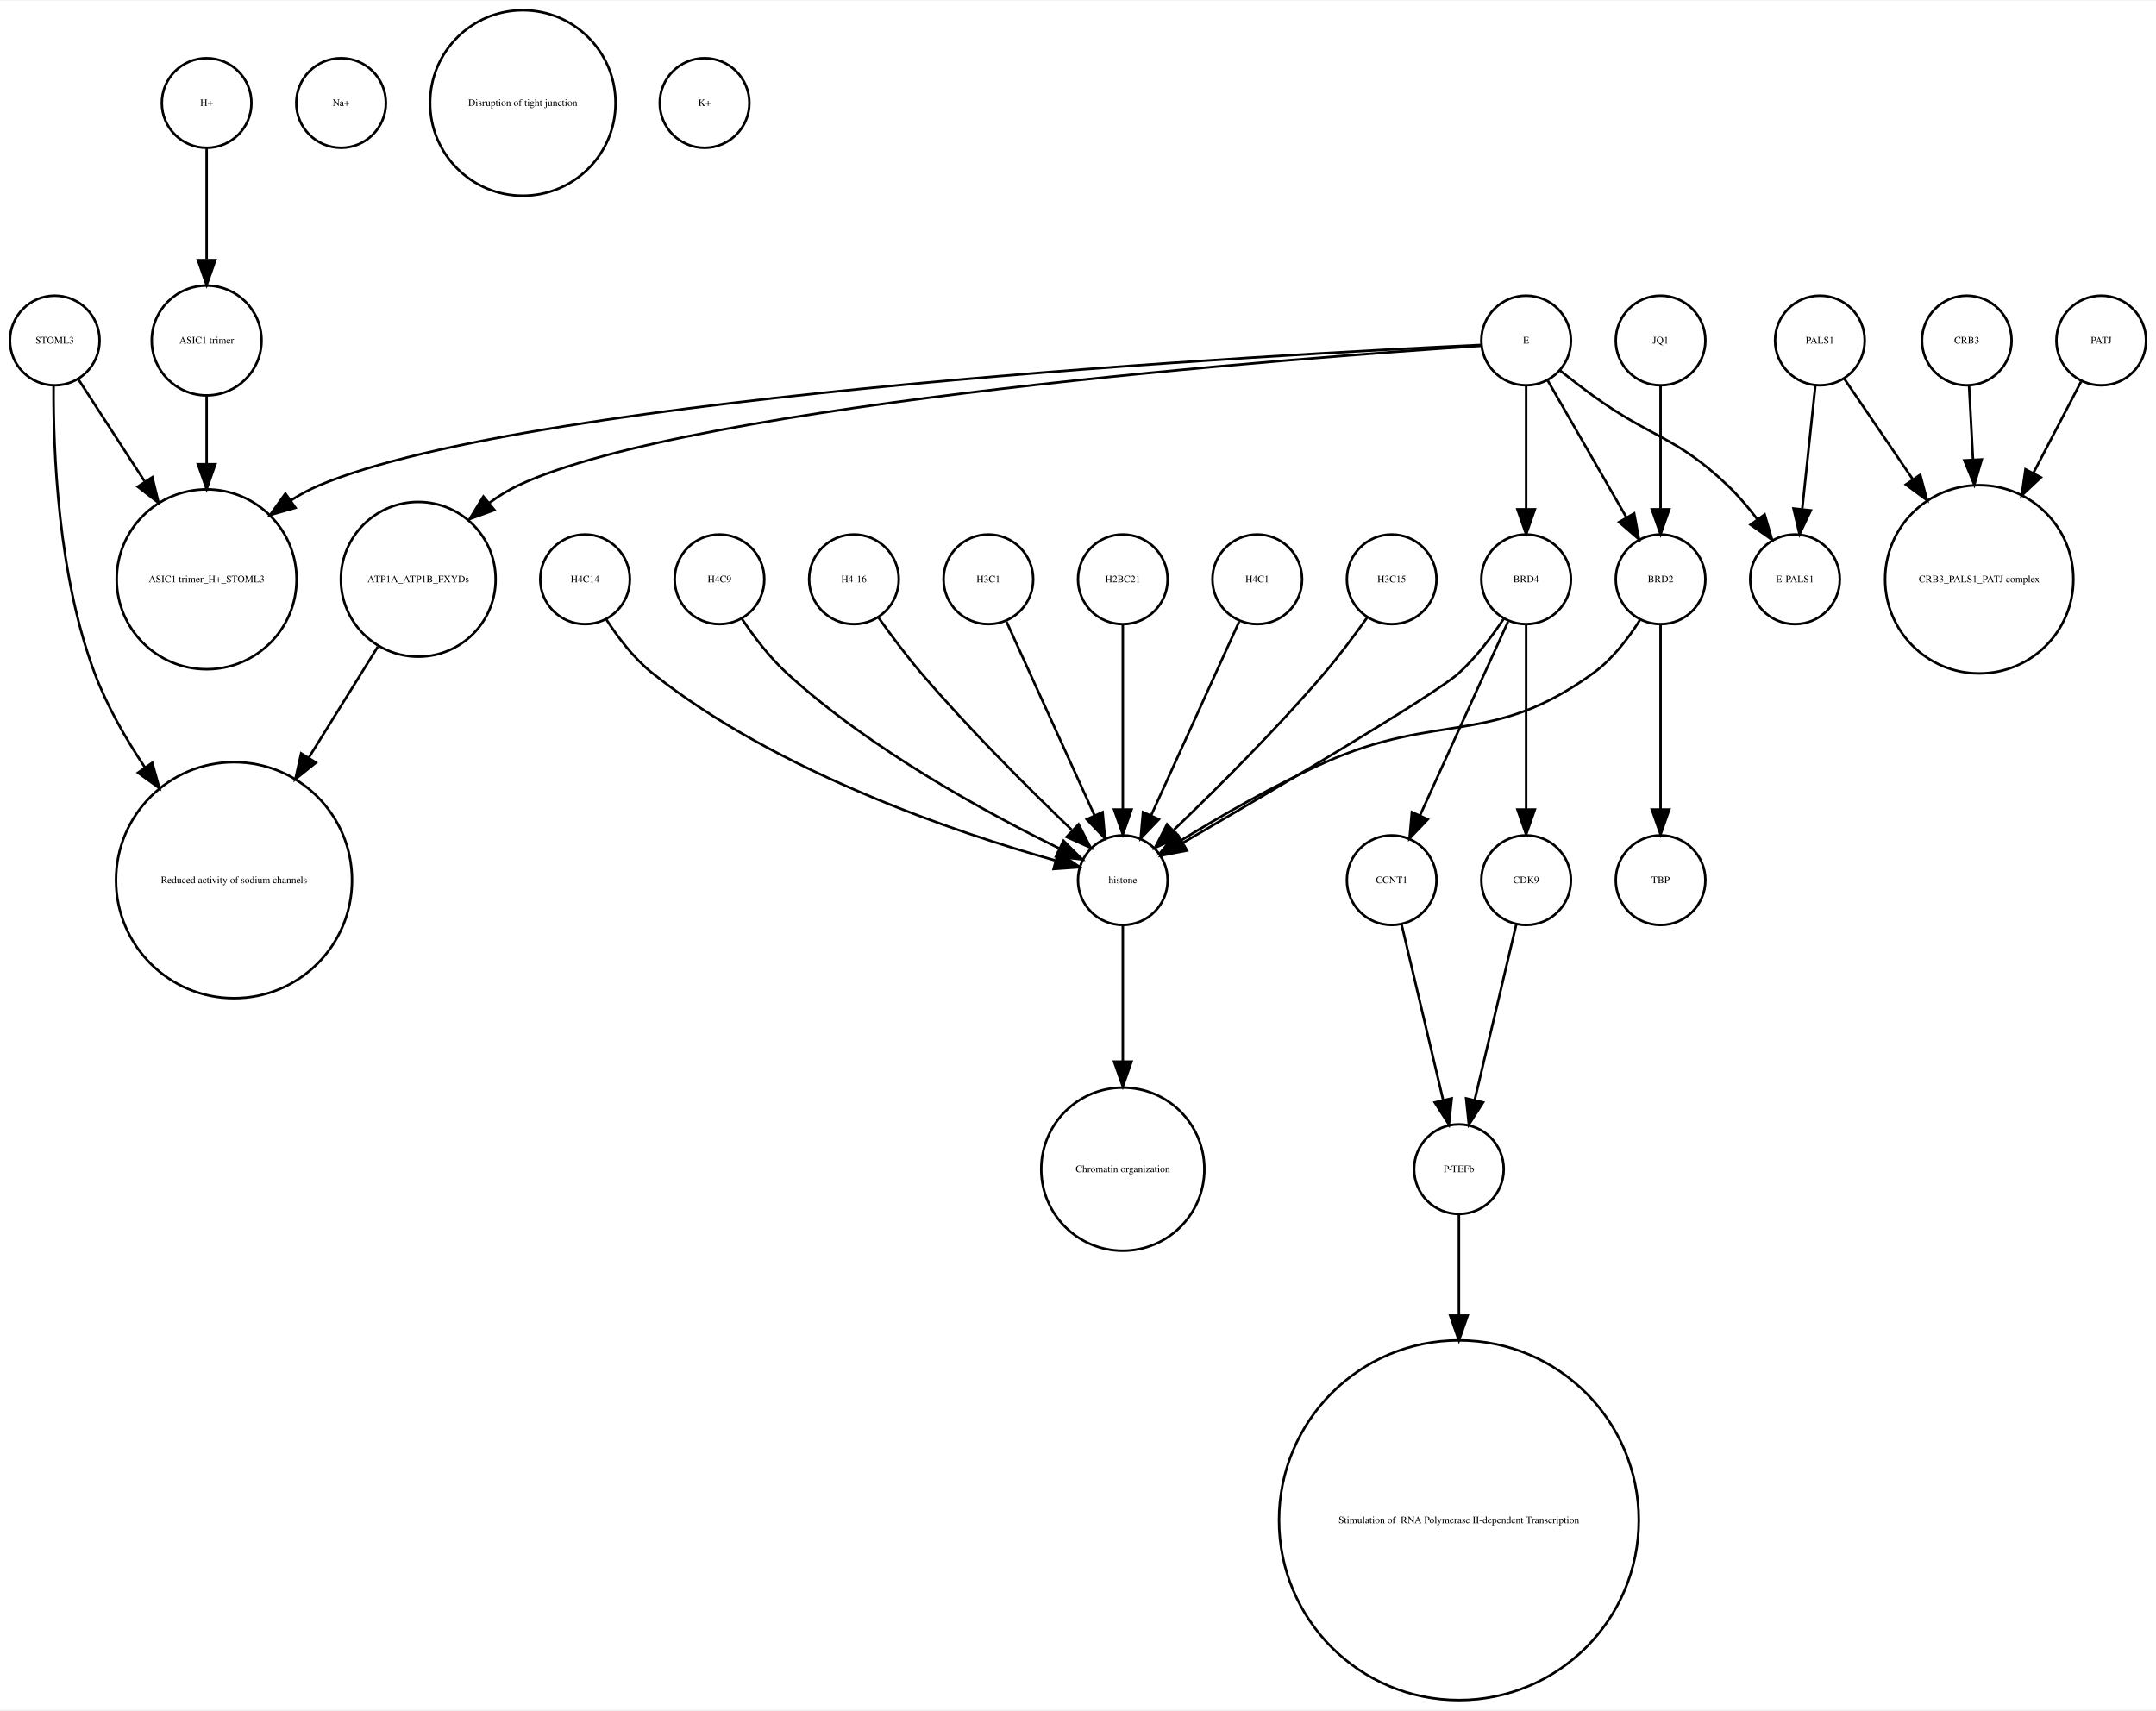
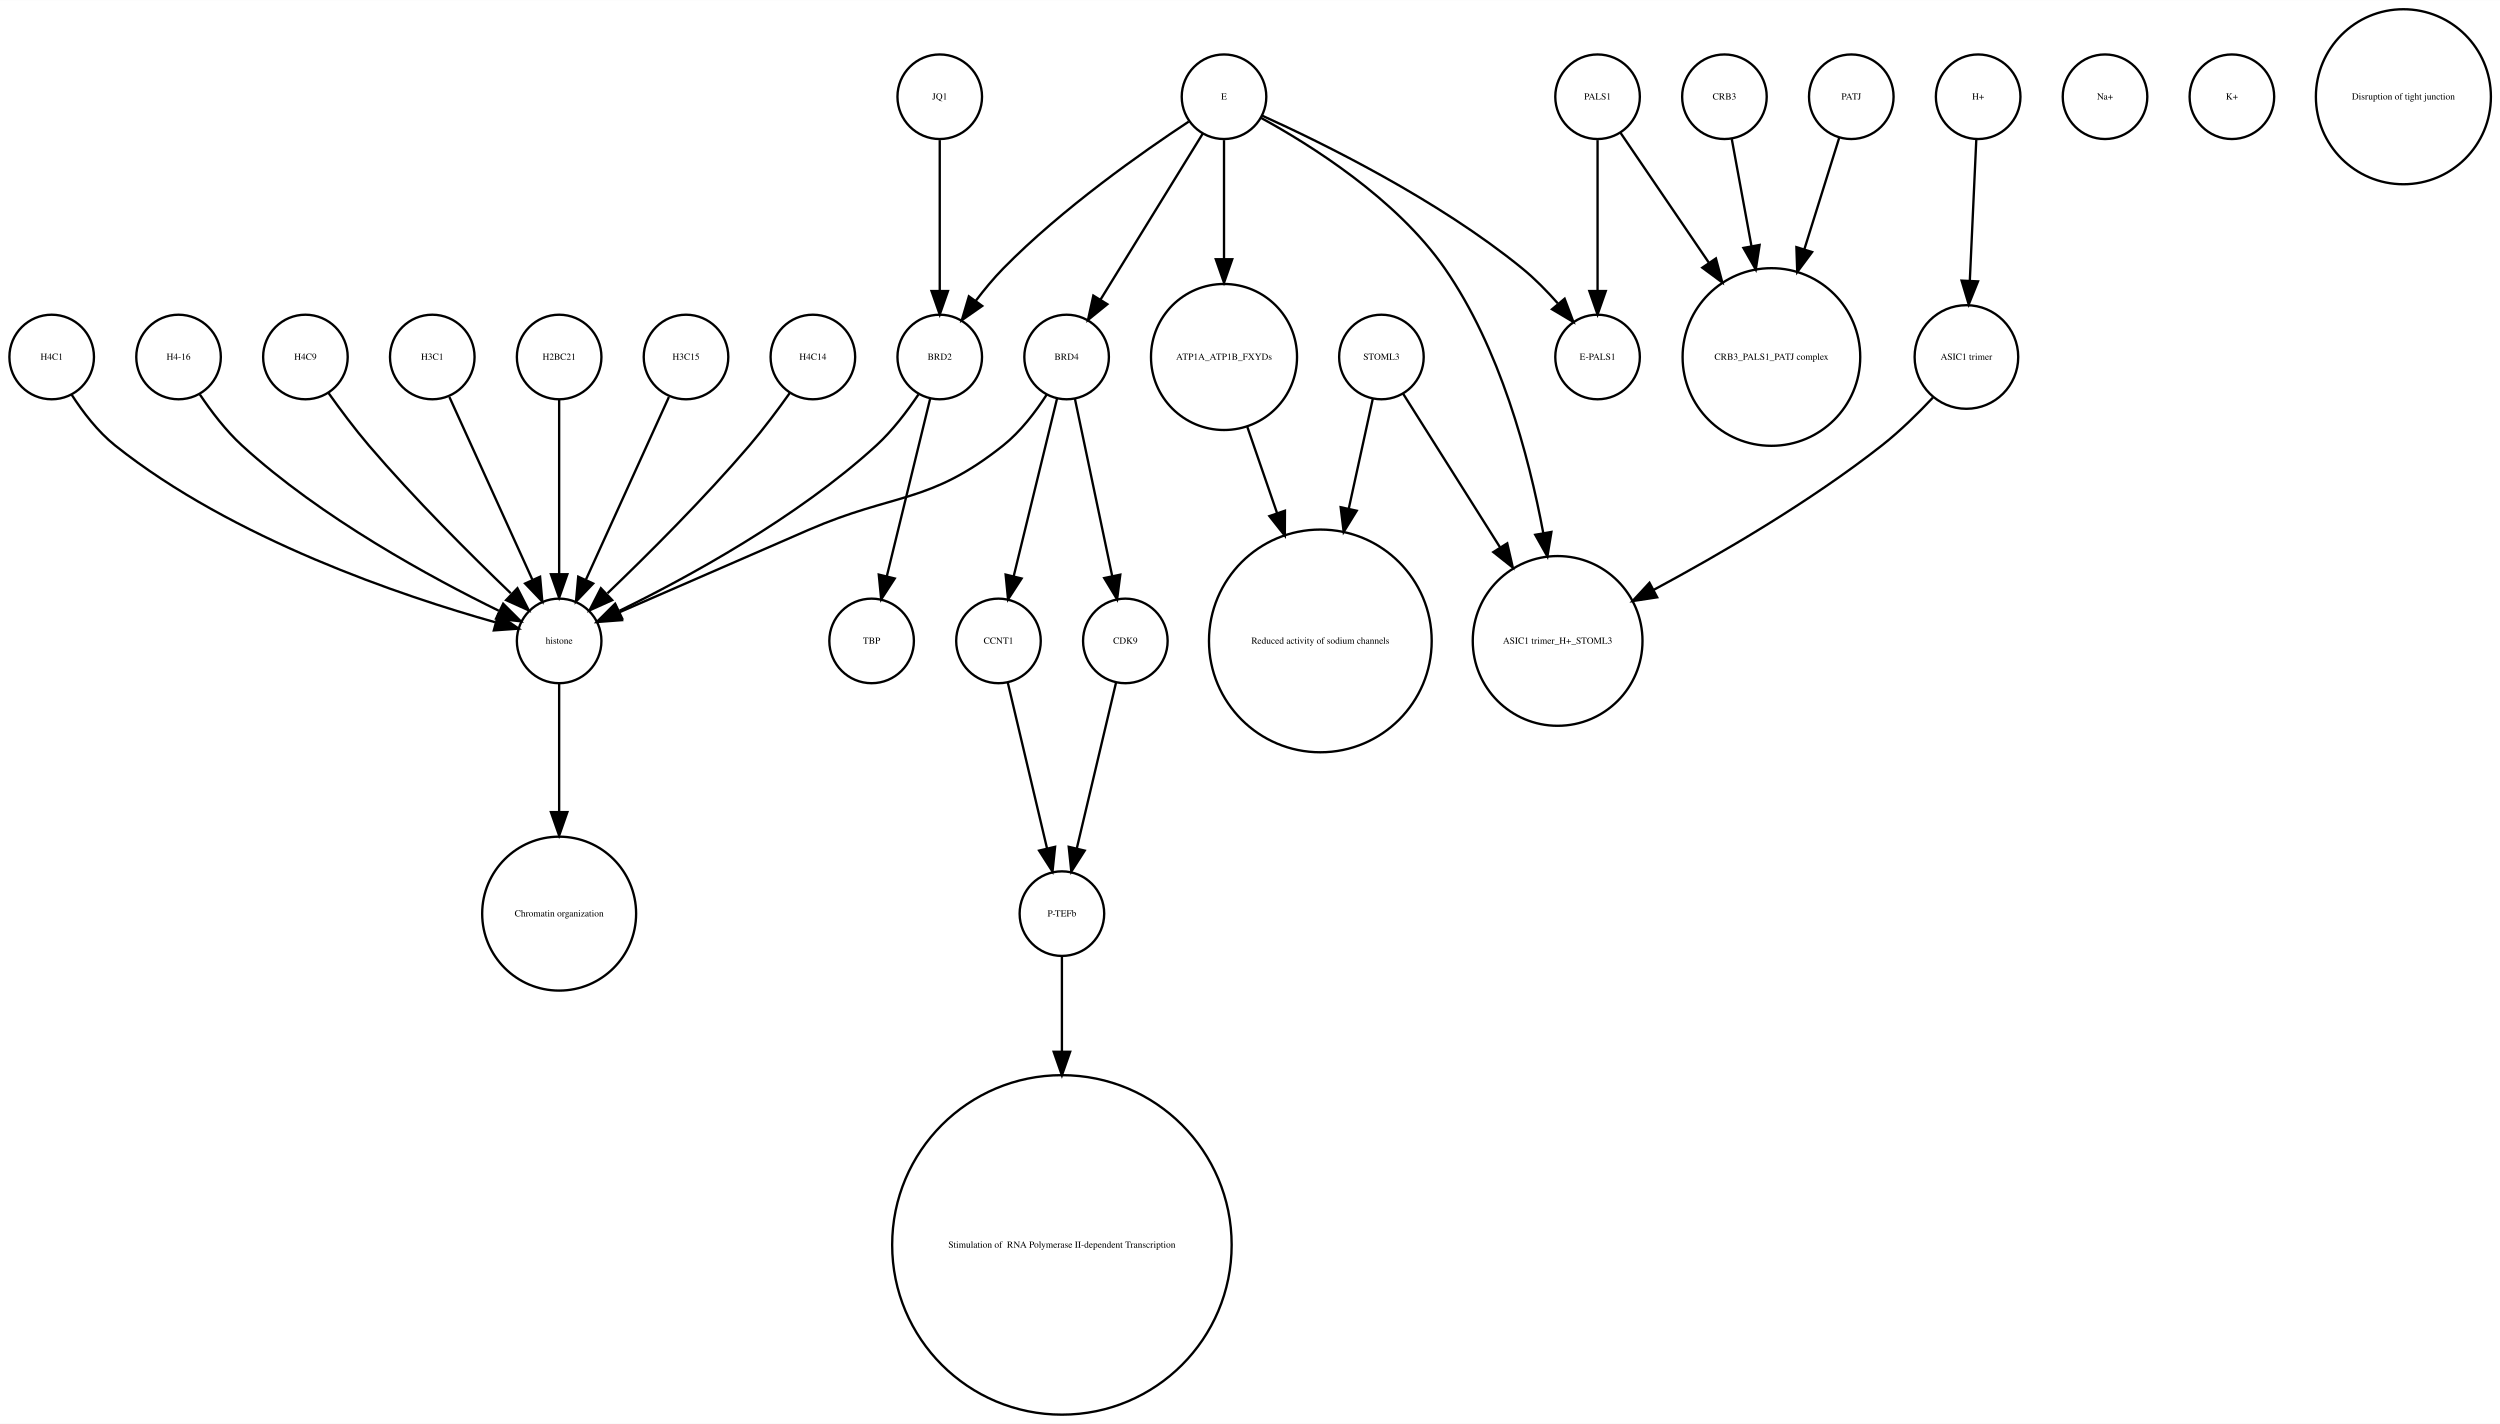
- <svg xmlns="http://www.w3.org/2000/svg" width="866pt" height="687pt" viewBox="0.00 0.00 866.00 686.51">
-   <g id="graph0" class="graph" transform="scale(1 1) rotate(0) translate(4 682.51)">
-     <polygon fill="white" stroke="none" points="-4,4 -4,-682.51 862,-682.51 862,4 -4,4" />
+ <svg xmlns="http://www.w3.org/2000/svg" width="1064pt" height="606pt" viewBox="0.00 0.00 1064.12 605.96">
+   <g id="graph0" class="graph" transform="scale(1 1) rotate(0) translate(4 601.963)">
+     <polygon fill="white" stroke="none" points="-4,4 -4,-601.963 1060.12,-601.963 1060.12,4 -4,4" />
    <g id="node1" class="node">
-       <ellipse fill="none" stroke="black" cx="90" cy="-329.21" rx="47.4" ry="47.4" />
-       <text text-anchor="middle" x="90" y="-328.01" font-family="Times,serif" font-size="4.00">Reduced activity of sodium channels</text>
+       <ellipse fill="none" stroke="black" cx="342" cy="-450.063" rx="18" ry="18" />
+       <text text-anchor="middle" x="342" y="-448.863" font-family="Times,serif" font-size="4.00">H4C14</text>
+     </g>
+     <g id="node14" class="node">
+       <ellipse fill="none" stroke="black" cx="234" cy="-329.21" rx="18" ry="18" />
+       <text text-anchor="middle" x="234" y="-328.01" font-family="Times,serif" font-size="4.00">histone</text>
+     </g>
+     <g id="edge1" class="edge">
+       <path fill="none" stroke="black" d="M332.199,-434.777C327.264,-427.845 321.054,-419.504 315,-412.409 295.664,-389.752 271.468,-365.688 254.578,-349.492" />
+       <polygon fill="black" stroke="black" points="256.585,-346.571 246.927,-342.215 251.76,-351.643 256.585,-346.571" />
    </g>
    <g id="node2" class="node">
-       <ellipse fill="none" stroke="black" cx="133" cy="-641.387" rx="18" ry="18" />
-       <text text-anchor="middle" x="133" y="-640.187" font-family="Times,serif" font-size="4.00">Na+</text>
+       <ellipse fill="none" stroke="black" cx="676" cy="-450.063" rx="18" ry="18" />
+       <text text-anchor="middle" x="676" y="-448.863" font-family="Times,serif" font-size="4.00">E-PALS1</text>
    </g>
    <g id="node3" class="node">
-       <ellipse fill="none" stroke="black" cx="231" cy="-450.063" rx="18" ry="18" />
-       <text text-anchor="middle" x="231" y="-448.863" font-family="Times,serif" font-size="4.00">H4C14</text>
+       <ellipse fill="none" stroke="black" cx="833" cy="-450.063" rx="22.05" ry="22.05" />
+       <text text-anchor="middle" x="833" y="-448.863" font-family="Times,serif" font-size="4.00">ASIC1 trimer</text>
+     </g>
+     <g id="node18" class="node">
+       <ellipse fill="none" stroke="black" cx="659" cy="-329.21" rx="36.125" ry="36.125" />
+       <text text-anchor="middle" x="659" y="-328.01" font-family="Times,serif" font-size="4.00">ASIC1 trimer_H+_STOML3</text>
+     </g>
+     <g id="edge2" class="edge">
+       <path fill="none" stroke="black" d="M818.757,-432.809C812.448,-426.089 804.716,-418.47 797,-412.409 766.426,-388.395 728.226,-366.159 699.773,-350.886" />
+       <polygon fill="black" stroke="black" points="701.374,-347.773 690.899,-346.178 698.093,-353.957 701.374,-347.773" />
+     </g>
+     <g id="node4" class="node">
+       <ellipse fill="none" stroke="black" cx="517" cy="-560.839" rx="18" ry="18" />
+       <text text-anchor="middle" x="517" y="-559.639" font-family="Times,serif" font-size="4.00">E</text>
+     </g>
+     <g id="edge5" class="edge">
+       <path fill="none" stroke="black" d="M533.324,-552.75C558.605,-541.309 608.059,-517.065 644,-487.716 649.324,-483.369 654.497,-478.081 659.077,-472.891" />
+       <polygon fill="black" stroke="black" points="661.98,-474.876 665.721,-464.964 656.615,-470.379 661.98,-474.876" />
+     </g>
+     <g id="node16" class="node">
+       <ellipse fill="none" stroke="black" cx="450" cy="-450.063" rx="18" ry="18" />
+       <text text-anchor="middle" x="450" y="-448.863" font-family="Times,serif" font-size="4.00">BRD4</text>
+     </g>
+     <g id="edge6" class="edge">
+       <path fill="none" stroke="black" d="M507.964,-545.169C496.775,-527.004 477.58,-495.84 464.364,-474.383" />
+       <polygon fill="black" stroke="black" points="467.331,-472.527 459.107,-465.848 461.371,-476.198 467.331,-472.527" />
+     </g>
+     <g id="edge7" class="edge">
+       <path fill="none" stroke="black" d="M532.76,-551.829C553.681,-540.402 590.377,-517.471 611,-487.716 634.391,-453.968 646.644,-408.504 652.895,-375.097" />
+       <polygon fill="black" stroke="black" points="656.36,-375.598 654.647,-365.143 649.466,-374.384 656.36,-375.598" />
+     </g>
+     <g id="node25" class="node">
+       <ellipse fill="none" stroke="black" cx="517" cy="-450.063" rx="31.08" ry="31.08" />
+       <text text-anchor="middle" x="517" y="-448.863" font-family="Times,serif" font-size="4.00">ATP1A_ATP1B_FXYDs</text>
+     </g>
+     <g id="edge3" class="edge">
+       <path fill="none" stroke="black" d="M517,-542.363C517,-528.707 517,-509.175 517,-491.678" />
+       <polygon fill="black" stroke="black" points="520.5,-491.671 517,-481.671 513.5,-491.671 520.5,-491.671" />
+     </g>
+     <g id="node26" class="node">
+       <ellipse fill="none" stroke="black" cx="396" cy="-450.063" rx="18" ry="18" />
+       <text text-anchor="middle" x="396" y="-448.863" font-family="Times,serif" font-size="4.00">BRD2</text>
+     </g>
+     <g id="edge4" class="edge">
+       <path fill="none" stroke="black" d="M501.958,-550.246C482.479,-537.406 448.059,-513.271 423,-487.716 418.919,-483.555 414.948,-478.749 411.363,-474.015" />
+       <polygon fill="black" stroke="black" points="414.075,-471.791 405.386,-465.728 408.397,-475.886 414.075,-471.791" />
+     </g>
+     <g id="node5" class="node">
+       <ellipse fill="none" stroke="black" cx="18" cy="-450.063" rx="18" ry="18" />
+       <text text-anchor="middle" x="18" y="-448.863" font-family="Times,serif" font-size="4.00">H4C1</text>
+     </g>
+     <g id="edge8" class="edge">
+       <path fill="none" stroke="black" d="M26.485,-434.026C31.188,-426.745 37.584,-418.322 45,-412.409 95.124,-372.447 167.656,-348.16 206.684,-337.181" />
+       <polygon fill="black" stroke="black" points="208.03,-340.442 216.757,-334.435 206.189,-333.688 208.03,-340.442" />
+     </g>
+     <g id="node6" class="node">
+       <ellipse fill="none" stroke="black" cx="892" cy="-560.839" rx="18" ry="18" />
+       <text text-anchor="middle" x="892" y="-559.639" font-family="Times,serif" font-size="4.00">Na+</text>
+     </g>
+     <g id="node7" class="node">
+       <ellipse fill="none" stroke="black" cx="72" cy="-450.063" rx="18" ry="18" />
+       <text text-anchor="middle" x="72" y="-448.863" font-family="Times,serif" font-size="4.00">H4-16</text>
+     </g>
+     <g id="edge9" class="edge">
+       <path fill="none" stroke="black" d="M81.083,-434.084C85.848,-426.987 92.122,-418.708 99,-412.409 132.672,-381.576 179.601,-356.1 208.331,-342.042" />
+       <polygon fill="black" stroke="black" points="210.18,-345.037 217.682,-337.555 207.152,-338.725 210.18,-345.037" />
+     </g>
+     <g id="node8" class="node">
+       <ellipse fill="none" stroke="black" cx="584" cy="-450.063" rx="18" ry="18" />
+       <text text-anchor="middle" x="584" y="-448.863" font-family="Times,serif" font-size="4.00">STOML3</text>
+     </g>
+     <g id="edge11" class="edge">
+       <path fill="none" stroke="black" d="M593.196,-434.489C603.418,-418.291 620.346,-391.464 634.473,-369.077" />
+       <polygon fill="black" stroke="black" points="637.552,-370.757 639.929,-360.432 631.632,-367.021 637.552,-370.757" />
+     </g>
+     <g id="node29" class="node">
+       <ellipse fill="none" stroke="black" cx="558" cy="-329.21" rx="47.4" ry="47.4" />
+       <text text-anchor="middle" x="558" y="-328.01" font-family="Times,serif" font-size="4.00">Reduced activity of sodium channels</text>
+     </g>
+     <g id="edge10" class="edge">
+       <path fill="none" stroke="black" d="M580.33,-432.286C577.639,-419.984 573.82,-402.526 570.1,-385.521" />
+       <polygon fill="black" stroke="black" points="573.486,-384.624 567.93,-375.603 566.648,-386.12 573.486,-384.624" />
+     </g>
+     <g id="node9" class="node">
+       <ellipse fill="none" stroke="black" cx="676" cy="-560.839" rx="18" ry="18" />
+       <text text-anchor="middle" x="676" y="-559.639" font-family="Times,serif" font-size="4.00">PALS1</text>
+     </g>
+     <g id="edge12" class="edge">
+       <path fill="none" stroke="black" d="M676,-542.363C676,-525.054 676,-498.303 676,-478.224" />
+       <polygon fill="black" stroke="black" points="679.5,-478.138 676,-468.138 672.5,-478.138 679.5,-478.138" />
+     </g>
+     <g id="node30" class="node">
+       <ellipse fill="none" stroke="black" cx="750" cy="-450.063" rx="37.807" ry="37.807" />
+       <text text-anchor="middle" x="750" y="-448.863" font-family="Times,serif" font-size="4.00">CRB3_PALS1_PATJ complex</text>
+     </g>
+     <g id="edge13" class="edge">
+       <path fill="none" stroke="black" d="M685.674,-545.619C695.23,-531.573 710.279,-509.451 723.419,-490.135" />
+       <polygon fill="black" stroke="black" points="726.373,-492.016 729.104,-481.78 720.585,-488.079 726.373,-492.016" />
+     </g>
+     <g id="node10" class="node">
+       <ellipse fill="none" stroke="black" cx="396" cy="-560.839" rx="18" ry="18" />
+       <text text-anchor="middle" x="396" y="-559.639" font-family="Times,serif" font-size="4.00">JQ1</text>
+     </g>
+     <g id="edge14" class="edge">
+       <path fill="none" stroke="black" d="M396,-542.363C396,-525.054 396,-498.303 396,-478.224" />
+       <polygon fill="black" stroke="black" points="399.5,-478.138 396,-468.138 392.5,-478.138 399.5,-478.138" />
+     </g>
+     <g id="node11" class="node">
+       <ellipse fill="none" stroke="black" cx="730" cy="-560.839" rx="18" ry="18" />
+       <text text-anchor="middle" x="730" y="-559.639" font-family="Times,serif" font-size="4.00">CRB3</text>
+     </g>
+     <g id="edge15" class="edge">
+       <path fill="none" stroke="black" d="M733.125,-542.843C735.381,-530.571 738.543,-513.377 741.52,-497.184" />
+       <polygon fill="black" stroke="black" points="744.974,-497.752 743.34,-487.284 738.09,-496.486 744.974,-497.752" />
+     </g>
+     <g id="node12" class="node">
+       <ellipse fill="none" stroke="black" cx="126" cy="-450.063" rx="18" ry="18" />
+       <text text-anchor="middle" x="126" y="-448.863" font-family="Times,serif" font-size="4.00">H4C9</text>
+     </g>
+     <g id="edge16" class="edge">
+       <path fill="none" stroke="black" d="M135.801,-434.777C140.736,-427.845 146.946,-419.504 153,-412.409 172.336,-389.752 196.532,-365.688 213.422,-349.492" />
+       <polygon fill="black" stroke="black" points="216.24,-351.643 221.073,-342.215 211.415,-346.571 216.24,-351.643" />
+     </g>
+     <g id="node13" class="node">
+       <ellipse fill="none" stroke="black" cx="448" cy="-213.13" rx="18" ry="18" />
+       <text text-anchor="middle" x="448" y="-211.93" font-family="Times,serif" font-size="4.00">P-TEFb</text>
+     </g>
+     <g id="node24" class="node">
+       <ellipse fill="none" stroke="black" cx="448" cy="-72.125" rx="72.25" ry="72.25" />
+       <text text-anchor="middle" x="448" y="-70.925" font-family="Times,serif" font-size="4.00"> Stimulation of  RNA Polymerase II-dependent Transcription </text>
+     </g>
+     <g id="edge17" class="edge">
+       <path fill="none" stroke="black" d="M448,-195.085C448,-184.44 448,-169.87 448,-154.501" />
+       <polygon fill="black" stroke="black" points="451.5,-154.32 448,-144.32 444.5,-154.32 451.5,-154.32" />
+     </g>
+     <g id="node22" class="node">
+       <ellipse fill="none" stroke="black" cx="234" cy="-213.13" rx="32.761" ry="32.761" />
+       <text text-anchor="middle" x="234" y="-211.93" font-family="Times,serif" font-size="4.00">Chromatin organization</text>
+     </g>
+     <g id="edge18" class="edge">
+       <path fill="none" stroke="black" d="M234,-310.884C234,-296.474 234,-275.35 234,-256.514" />
+       <polygon fill="black" stroke="black" points="237.5,-256.342 234,-246.342 230.5,-256.342 237.5,-256.342" />
+     </g>
+     <g id="node15" class="node">
+       <ellipse fill="none" stroke="black" cx="946" cy="-560.839" rx="18" ry="18" />
+       <text text-anchor="middle" x="946" y="-559.639" font-family="Times,serif" font-size="4.00">K+</text>
+     </g>
+     <g id="edge20" class="edge">
+       <path fill="none" stroke="black" d="M441.517,-434.023C436.815,-426.741 430.419,-418.318 423,-412.409 391.547,-387.359 376.875,-392.442 340,-376.409 312.505,-364.455 281.014,-350.725 259.548,-341.36" />
+       <polygon fill="black" stroke="black" points="260.724,-338.055 250.159,-337.263 257.924,-344.47 260.724,-338.055" />
+     </g>
+     <g id="node20" class="node">
+       <ellipse fill="none" stroke="black" cx="421" cy="-329.21" rx="18" ry="18" />
+       <text text-anchor="middle" x="421" y="-328.01" font-family="Times,serif" font-size="4.00">CCNT1</text>
+     </g>
+     <g id="edge21" class="edge">
+       <path fill="none" stroke="black" d="M445.907,-432.286C441.114,-412.643 433.114,-379.859 427.477,-356.754" />
+       <polygon fill="black" stroke="black" points="430.843,-355.787 425.073,-346.901 424.043,-357.446 430.843,-355.787" />
+     </g>
+     <g id="node32" class="node">
+       <ellipse fill="none" stroke="black" cx="475" cy="-329.21" rx="18" ry="18" />
+       <text text-anchor="middle" x="475" y="-328.01" font-family="Times,serif" font-size="4.00">CDK9</text>
+     </g>
+     <g id="edge19" class="edge">
+       <path fill="none" stroke="black" d="M453.529,-432.286C457.661,-412.643 464.557,-379.859 469.417,-356.754" />
+       <polygon fill="black" stroke="black" points="472.856,-357.408 471.489,-346.901 466.006,-355.967 472.856,-357.408" />
+     </g>
+     <g id="node17" class="node">
+       <ellipse fill="none" stroke="black" cx="180" cy="-450.063" rx="18" ry="18" />
+       <text text-anchor="middle" x="180" y="-448.863" font-family="Times,serif" font-size="4.00">H3C1</text>
+     </g>
+     <g id="edge22" class="edge">
+       <path fill="none" stroke="black" d="M187.283,-433.034C196.351,-413.075 211.944,-378.754 222.601,-355.299" />
+       <polygon fill="black" stroke="black" points="225.883,-356.537 226.833,-345.985 219.51,-353.642 225.883,-356.537" />
+     </g>
+     <g id="node19" class="node">
+       <ellipse fill="none" stroke="black" cx="234" cy="-450.063" rx="18" ry="18" />
+       <text text-anchor="middle" x="234" y="-448.863" font-family="Times,serif" font-size="4.00">H2BC21</text>
+     </g>
+     <g id="edge23" class="edge">
+       <path fill="none" stroke="black" d="M234,-432.034C234,-412.64 234,-380.675 234,-357.731" />
+       <polygon fill="black" stroke="black" points="237.5,-357.594 234,-347.594 230.5,-357.594 237.5,-357.594" />
+     </g>
+     <g id="edge24" class="edge">
+       <path fill="none" stroke="black" d="M424.984,-311.377C429.371,-292.842 436.486,-262.781 441.645,-240.983" />
+       <polygon fill="black" stroke="black" points="445.102,-241.569 444,-231.032 438.291,-239.957 445.102,-241.569" />
+     </g>
+     <g id="node21" class="node">
+       <ellipse fill="none" stroke="black" cx="367" cy="-329.21" rx="18" ry="18" />
+       <text text-anchor="middle" x="367" y="-328.01" font-family="Times,serif" font-size="4.00">TBP</text>
+     </g>
+     <g id="node23" class="node">
+       <ellipse fill="none" stroke="black" cx="1019" cy="-560.839" rx="37.247" ry="37.247" />
+       <text text-anchor="middle" x="1019" y="-559.639" font-family="Times,serif" font-size="4.00">Disruption of tight junction</text>
+     </g>
+     <g id="edge25" class="edge">
+       <path fill="none" stroke="black" d="M526.925,-420.292C530.74,-409.233 535.227,-396.224 539.588,-383.584" />
+       <polygon fill="black" stroke="black" points="542.932,-384.623 542.884,-374.029 536.314,-382.341 542.932,-384.623" />
+     </g>
+     <g id="edge26" class="edge">
+       <path fill="none" stroke="black" d="M386.917,-434.084C382.152,-426.987 375.878,-418.708 369,-412.409 335.328,-381.576 288.399,-356.1 259.669,-342.042" />
+       <polygon fill="black" stroke="black" points="260.848,-338.725 250.318,-337.555 257.82,-345.037 260.848,-338.725" />
+     </g>
+     <g id="edge27" class="edge">
+       <path fill="none" stroke="black" d="M391.907,-432.286C387.114,-412.643 379.114,-379.859 373.477,-356.754" />
+       <polygon fill="black" stroke="black" points="376.843,-355.787 371.073,-346.901 370.043,-357.446 376.843,-355.787" />
+     </g>
+     <g id="node27" class="node">
+       <ellipse fill="none" stroke="black" cx="838" cy="-560.839" rx="18" ry="18" />
+       <text text-anchor="middle" x="838" y="-559.639" font-family="Times,serif" font-size="4.00">H+</text>
+     </g>
+     <g id="edge28" class="edge">
+       <path fill="none" stroke="black" d="M837.219,-542.843C836.478,-526.736 835.348,-502.15 834.444,-482.477" />
+       <polygon fill="black" stroke="black" points="837.937,-482.253 833.982,-472.424 830.945,-482.574 837.937,-482.253" />
+     </g>
+     <g id="node28" class="node">
+       <ellipse fill="none" stroke="black" cx="288" cy="-450.063" rx="18" ry="18" />
+       <text text-anchor="middle" x="288" y="-448.863" font-family="Times,serif" font-size="4.00">H3C15</text>
+     </g>
+     <g id="edge29" class="edge">
+       <path fill="none" stroke="black" d="M280.717,-433.034C271.649,-413.075 256.056,-378.754 245.399,-355.299" />
+       <polygon fill="black" stroke="black" points="248.49,-353.642 241.167,-345.985 242.117,-356.537 248.49,-353.642" />
    </g>
    <g id="node31" class="node">
-       <ellipse fill="none" stroke="black" cx="447" cy="-329.21" rx="18" ry="18" />
-       <text text-anchor="middle" x="447" y="-328.01" font-family="Times,serif" font-size="4.00">histone</text>
-     </g>
-     <g id="edge1" class="edge">
-       <path fill="none" stroke="black" d="M239.485,-434.026C244.188,-426.745 250.584,-418.322 258,-412.409 308.124,-372.447 380.656,-348.16 419.684,-337.181" />
-       <polygon fill="black" stroke="black" points="421.03,-340.442 429.757,-334.435 419.189,-333.688 421.03,-340.442" />
-     </g>
-     <g id="node4" class="node">
-       <ellipse fill="none" stroke="black" cx="840" cy="-545.99" rx="18" ry="18" />
-       <text text-anchor="middle" x="840" y="-544.79" font-family="Times,serif" font-size="4.00">PATJ</text>
-     </g>
-     <g id="node18" class="node">
-       <ellipse fill="none" stroke="black" cx="791" cy="-450.063" rx="37.807" ry="37.807" />
-       <text text-anchor="middle" x="791" y="-448.863" font-family="Times,serif" font-size="4.00">CRB3_PALS1_PATJ complex</text>
-     </g>
-     <g id="edge2" class="edge">
-       <path fill="none" stroke="black" d="M831.909,-529.48C826.652,-519.404 819.531,-505.753 812.703,-492.665" />
-       <polygon fill="black" stroke="black" points="815.778,-490.992 808.05,-483.745 809.572,-494.23 815.778,-490.992" />
-     </g>
-     <g id="node5" class="node">
-       <ellipse fill="none" stroke="black" cx="663" cy="-545.99" rx="18" ry="18" />
-       <text text-anchor="middle" x="663" y="-544.79" font-family="Times,serif" font-size="4.00">JQ1</text>
-     </g>
-     <g id="node10" class="node">
-       <ellipse fill="none" stroke="black" cx="663" cy="-450.063" rx="18" ry="18" />
-       <text text-anchor="middle" x="663" y="-448.863" font-family="Times,serif" font-size="4.00">BRD2</text>
-     </g>
-     <g id="edge3" class="edge">
-       <path fill="none" stroke="black" d="M663,-527.762C663,-513.993 663,-494.429 663,-478.507" />
-       <polygon fill="black" stroke="black" points="666.5,-478.181 663,-468.181 659.5,-478.181 666.5,-478.181" />
-     </g>
-     <g id="node6" class="node">
-       <ellipse fill="none" stroke="black" cx="285" cy="-450.063" rx="18" ry="18" />
-       <text text-anchor="middle" x="285" y="-448.863" font-family="Times,serif" font-size="4.00">H4C9</text>
-     </g>
-     <g id="edge4" class="edge">
-       <path fill="none" stroke="black" d="M294.083,-434.084C298.848,-426.987 305.122,-418.708 312,-412.409 345.672,-381.576 392.601,-356.1 421.331,-342.042" />
-       <polygon fill="black" stroke="black" points="423.18,-345.037 430.682,-337.555 420.152,-338.725 423.18,-345.037" />
-     </g>
-     <g id="node7" class="node">
-       <ellipse fill="none" stroke="black" cx="609" cy="-329.21" rx="18" ry="18" />
-       <text text-anchor="middle" x="609" y="-328.01" font-family="Times,serif" font-size="4.00">CDK9</text>
-     </g>
-     <g id="node9" class="node">
-       <ellipse fill="none" stroke="black" cx="582" cy="-213.13" rx="18" ry="18" />
-       <text text-anchor="middle" x="582" y="-211.93" font-family="Times,serif" font-size="4.00">P-TEFb</text>
-     </g>
-     <g id="edge5" class="edge">
-       <path fill="none" stroke="black" d="M605.016,-311.377C600.629,-292.842 593.514,-262.781 588.355,-240.983" />
-       <polygon fill="black" stroke="black" points="591.709,-239.957 586,-231.032 584.898,-241.569 591.709,-239.957" />
-     </g>
-     <g id="node8" class="node">
-       <ellipse fill="none" stroke="black" cx="339" cy="-450.063" rx="18" ry="18" />
-       <text text-anchor="middle" x="339" y="-448.863" font-family="Times,serif" font-size="4.00">H4-16</text>
-     </g>
-     <g id="edge6" class="edge">
-       <path fill="none" stroke="black" d="M348.801,-434.777C353.736,-427.845 359.946,-419.504 366,-412.409 385.336,-389.752 409.532,-365.688 426.422,-349.492" />
-       <polygon fill="black" stroke="black" points="429.24,-351.643 434.073,-342.215 424.415,-346.571 429.24,-351.643" />
-     </g>
-     <g id="node12" class="node">
-       <ellipse fill="none" stroke="black" cx="582" cy="-72.125" rx="72.25" ry="72.25" />
-       <text text-anchor="middle" x="582" y="-70.925" font-family="Times,serif" font-size="4.00"> Stimulation of  RNA Polymerase II-dependent Transcription </text>
-     </g>
-     <g id="edge7" class="edge">
-       <path fill="none" stroke="black" d="M582,-195.085C582,-184.44 582,-169.87 582,-154.501" />
-       <polygon fill="black" stroke="black" points="585.5,-154.32 582,-144.32 578.5,-154.32 585.5,-154.32" />
-     </g>
-     <g id="node30" class="node">
-       <ellipse fill="none" stroke="black" cx="663" cy="-329.21" rx="18" ry="18" />
-       <text text-anchor="middle" x="663" y="-328.01" font-family="Times,serif" font-size="4.00">TBP</text>
-     </g>
-     <g id="edge9" class="edge">
-       <path fill="none" stroke="black" d="M663,-432.034C663,-412.64 663,-380.675 663,-357.731" />
-       <polygon fill="black" stroke="black" points="666.5,-357.594 663,-347.594 659.5,-357.594 666.5,-357.594" />
-     </g>
-     <g id="edge8" class="edge">
-       <path fill="none" stroke="black" d="M654.73,-433.744C650.082,-426.39 643.67,-417.988 636,-412.409 595.082,-382.649 574.198,-397.043 528,-376.409 507.859,-367.414 486.211,-354.906 470.366,-345.173" />
-       <polygon fill="black" stroke="black" points="472.101,-342.13 461.763,-339.811 468.398,-348.071 472.101,-342.13" />
-     </g>
-     <g id="node11" class="node">
-       <ellipse fill="none" stroke="black" cx="555" cy="-329.21" rx="18" ry="18" />
-       <text text-anchor="middle" x="555" y="-328.01" font-family="Times,serif" font-size="4.00">CCNT1</text>
-     </g>
-     <g id="edge10" class="edge">
-       <path fill="none" stroke="black" d="M558.984,-311.377C563.371,-292.842 570.486,-262.781 575.645,-240.983" />
-       <polygon fill="black" stroke="black" points="579.102,-241.569 578,-231.032 572.291,-239.957 579.102,-241.569" />
-     </g>
-     <g id="node13" class="node">
-       <ellipse fill="none" stroke="black" cx="393" cy="-450.063" rx="18" ry="18" />
-       <text text-anchor="middle" x="393" y="-448.863" font-family="Times,serif" font-size="4.00">H3C1</text>
-     </g>
-     <g id="edge11" class="edge">
-       <path fill="none" stroke="black" d="M400.283,-433.034C409.351,-413.075 424.944,-378.754 435.601,-355.299" />
-       <polygon fill="black" stroke="black" points="438.883,-356.537 439.833,-345.985 432.51,-353.642 438.883,-356.537" />
-     </g>
-     <g id="node14" class="node">
-       <ellipse fill="none" stroke="black" cx="727" cy="-545.99" rx="18" ry="18" />
-       <text text-anchor="middle" x="727" y="-544.79" font-family="Times,serif" font-size="4.00">PALS1</text>
-     </g>
-     <g id="edge13" class="edge">
-       <path fill="none" stroke="black" d="M736.72,-530.725C744.087,-519.914 754.58,-504.514 764.38,-490.131" />
-       <polygon fill="black" stroke="black" points="767.303,-492.057 770.041,-481.822 761.518,-488.115 767.303,-492.057" />
-     </g>
-     <g id="node24" class="node">
-       <ellipse fill="none" stroke="black" cx="717" cy="-450.063" rx="18" ry="18" />
-       <text text-anchor="middle" x="717" y="-448.863" font-family="Times,serif" font-size="4.00">E-PALS1</text>
-     </g>
-     <g id="edge12" class="edge">
-       <path fill="none" stroke="black" d="M725.166,-527.762C723.7,-513.993 721.617,-494.429 719.922,-478.507" />
-       <polygon fill="black" stroke="black" points="723.362,-477.755 718.823,-468.181 716.401,-478.496 723.362,-477.755" />
-     </g>
-     <g id="node15" class="node">
-       <ellipse fill="none" stroke="black" cx="164" cy="-450.063" rx="31.08" ry="31.08" />
-       <text text-anchor="middle" x="164" y="-448.863" font-family="Times,serif" font-size="4.00">ATP1A_ATP1B_FXYDs</text>
-     </g>
-     <g id="edge14" class="edge">
-       <path fill="none" stroke="black" d="M147.76,-422.98C139.652,-409.956 129.576,-393.774 120.121,-378.588" />
-       <polygon fill="black" stroke="black" points="122.902,-376.433 114.646,-369.794 116.96,-380.133 122.902,-376.433" />
-     </g>
-     <g id="node16" class="node">
-       <ellipse fill="none" stroke="black" cx="79" cy="-641.387" rx="18" ry="18" />
-       <text text-anchor="middle" x="79" y="-640.187" font-family="Times,serif" font-size="4.00">H+</text>
-     </g>
-     <g id="node27" class="node">
-       <ellipse fill="none" stroke="black" cx="79" cy="-545.99" rx="22.05" ry="22.05" />
-       <text text-anchor="middle" x="79" y="-544.79" font-family="Times,serif" font-size="4.00">ASIC1 trimer</text>
-     </g>
-     <g id="edge15" class="edge">
-       <path fill="none" stroke="black" d="M79,-623.257C79,-610.798 79,-593.57 79,-578.639" />
-       <polygon fill="black" stroke="black" points="82.5,-578.275 79,-568.275 75.5,-578.275 82.5,-578.275" />
-     </g>
-     <g id="node17" class="node">
-       <ellipse fill="none" stroke="black" cx="609" cy="-450.063" rx="18" ry="18" />
-       <text text-anchor="middle" x="609" y="-448.863" font-family="Times,serif" font-size="4.00">BRD4</text>
-     </g>
-     <g id="edge16" class="edge">
-       <path fill="none" stroke="black" d="M609,-432.034C609,-412.64 609,-380.675 609,-357.731" />
-       <polygon fill="black" stroke="black" points="612.5,-357.594 609,-347.594 605.5,-357.594 612.5,-357.594" />
-     </g>
-     <g id="edge18" class="edge">
-       <path fill="none" stroke="black" d="M601.717,-433.034C592.649,-413.075 577.056,-378.754 566.399,-355.299" />
-       <polygon fill="black" stroke="black" points="569.49,-353.642 562.167,-345.985 563.117,-356.537 569.49,-353.642" />
-     </g>
-     <g id="edge17" class="edge">
-       <path fill="none" stroke="black" d="M599.917,-434.084C595.152,-426.987 588.878,-418.708 582,-412.409 572.734,-403.925 507.639,-365.514 471.333,-344.335" />
-       <polygon fill="black" stroke="black" points="472.753,-341.112 462.35,-339.104 469.23,-347.161 472.753,-341.112" />
-     </g>
-     <g id="node19" class="node">
-       <ellipse fill="none" stroke="black" cx="447" cy="-450.063" rx="18" ry="18" />
-       <text text-anchor="middle" x="447" y="-448.863" font-family="Times,serif" font-size="4.00">H2BC21</text>
-     </g>
-     <g id="edge19" class="edge">
-       <path fill="none" stroke="black" d="M447,-432.034C447,-412.64 447,-380.675 447,-357.731" />
-       <polygon fill="black" stroke="black" points="450.5,-357.594 447,-347.594 443.5,-357.594 450.5,-357.594" />
-     </g>
-     <g id="node20" class="node">
-       <ellipse fill="none" stroke="black" cx="18" cy="-545.99" rx="18" ry="18" />
-       <text text-anchor="middle" x="18" y="-544.79" font-family="Times,serif" font-size="4.00">STOML3</text>
-     </g>
-     <g id="edge20" class="edge">
-       <path fill="none" stroke="black" d="M17.518,-527.636C17.361,-501.706 19.254,-451.697 34,-412.409 38.932,-399.27 46.376,-386.189 54.241,-374.453" />
-       <polygon fill="black" stroke="black" points="57.171,-376.371 60.012,-366.164 51.426,-372.371 57.171,-376.371" />
-     </g>
-     <g id="node28" class="node">
-       <ellipse fill="none" stroke="black" cx="79" cy="-450.063" rx="36.125" ry="36.125" />
-       <text text-anchor="middle" x="79" y="-448.863" font-family="Times,serif" font-size="4.00">ASIC1 trimer_H+_STOML3</text>
-     </g>
-     <g id="edge21" class="edge">
-       <path fill="none" stroke="black" d="M27.531,-530.314C34.635,-519.376 44.68,-503.908 54.013,-489.538" />
-       <polygon fill="black" stroke="black" points="57.188,-491.075 59.699,-480.782 51.317,-487.262 57.188,-491.075" />
-     </g>
-     <g id="node21" class="node">
-       <ellipse fill="none" stroke="black" cx="501" cy="-450.063" rx="18" ry="18" />
-       <text text-anchor="middle" x="501" y="-448.863" font-family="Times,serif" font-size="4.00">H4C1</text>
-     </g>
-     <g id="edge22" class="edge">
-       <path fill="none" stroke="black" d="M493.717,-433.034C484.649,-413.075 469.056,-378.754 458.399,-355.299" />
-       <polygon fill="black" stroke="black" points="461.49,-353.642 454.167,-345.985 455.117,-356.537 461.49,-353.642" />
-     </g>
-     <g id="node22" class="node">
-       <ellipse fill="none" stroke="black" cx="206" cy="-641.387" rx="37.247" ry="37.247" />
-       <text text-anchor="middle" x="206" y="-640.187" font-family="Times,serif" font-size="4.00">Disruption of tight junction</text>
-     </g>
-     <g id="node23" class="node">
-       <ellipse fill="none" stroke="black" cx="447" cy="-213.13" rx="32.761" ry="32.761" />
-       <text text-anchor="middle" x="447" y="-211.93" font-family="Times,serif" font-size="4.00">Chromatin organization</text>
-     </g>
-     <g id="node25" class="node">
-       <ellipse fill="none" stroke="black" cx="279" cy="-641.387" rx="18" ry="18" />
-       <text text-anchor="middle" x="279" y="-640.187" font-family="Times,serif" font-size="4.00">K+</text>
-     </g>
-     <g id="node26" class="node">
-       <ellipse fill="none" stroke="black" cx="555" cy="-450.063" rx="18" ry="18" />
-       <text text-anchor="middle" x="555" y="-448.863" font-family="Times,serif" font-size="4.00">H3C15</text>
-     </g>
-     <g id="edge23" class="edge">
-       <path fill="none" stroke="black" d="M545.199,-434.777C540.264,-427.845 534.054,-419.504 528,-412.409 508.664,-389.752 484.468,-365.688 467.578,-349.492" />
-       <polygon fill="black" stroke="black" points="469.585,-346.571 459.927,-342.215 464.76,-351.643 469.585,-346.571" />
-     </g>
-     <g id="edge24" class="edge">
-       <path fill="none" stroke="black" d="M79,-523.677C79,-515.568 79,-505.988 79,-496.491" />
-       <polygon fill="black" stroke="black" points="82.5,-496.293 79,-486.293 75.5,-496.293 82.5,-496.293" />
-     </g>
-     <g id="node29" class="node">
-       <ellipse fill="none" stroke="black" cx="609" cy="-545.99" rx="18" ry="18" />
-       <text text-anchor="middle" x="609" y="-544.79" font-family="Times,serif" font-size="4.00">E</text>
-     </g>
-     <g id="edge27" class="edge">
-       <path fill="none" stroke="black" d="M617.676,-529.899C626.178,-515.11 639.271,-492.337 649.203,-475.062" />
-       <polygon fill="black" stroke="black" points="652.396,-476.53 654.345,-466.117 646.327,-473.041 652.396,-476.53" />
-     </g>
-     <g id="edge29" class="edge">
-       <path fill="none" stroke="black" d="M590.947,-543.859C521.841,-539.311 274.475,-520.992 204,-487.716 200.071,-485.861 196.26,-483.485 192.651,-480.835" />
-       <polygon fill="black" stroke="black" points="194.592,-477.901 184.637,-474.273 190.157,-483.317 194.592,-477.901" />
-     </g>
-     <g id="edge26" class="edge">
-       <path fill="none" stroke="black" d="M609,-527.762C609,-513.993 609,-494.429 609,-478.507" />
-       <polygon fill="black" stroke="black" points="612.5,-478.181 609,-468.181 605.5,-478.181 612.5,-478.181" />
-     </g>
-     <g id="edge25" class="edge">
-       <path fill="none" stroke="black" d="M622.574,-533.954C626.819,-530.595 631.556,-526.941 636,-523.716 659.347,-506.777 669.131,-507.629 690,-487.716 694.217,-483.692 698.245,-478.945 701.843,-474.225" />
-       <polygon fill="black" stroke="black" points="704.816,-476.085 707.803,-465.92 699.129,-472.004 704.816,-476.085" />
-     </g>
-     <g id="edge28" class="edge">
-       <path fill="none" stroke="black" d="M590.981,-544.206C513.784,-540.643 210.957,-524.536 124,-487.716 120.138,-486.081 116.342,-484.008 112.693,-481.684" />
-       <polygon fill="black" stroke="black" points="114.671,-478.796 104.482,-475.891 110.635,-484.516 114.671,-478.796" />
+       <ellipse fill="none" stroke="black" cx="784" cy="-560.839" rx="18" ry="18" />
+       <text text-anchor="middle" x="784" y="-559.639" font-family="Times,serif" font-size="4.00">PATJ</text>
    </g>
    <g id="edge30" class="edge">
-       <path fill="none" stroke="black" d="M447,-310.884C447,-296.474 447,-275.35 447,-256.514" />
-       <polygon fill="black" stroke="black" points="450.5,-256.342 447,-246.342 443.5,-256.342 450.5,-256.342" />
-     </g>
-     <g id="node32" class="node">
-       <ellipse fill="none" stroke="black" cx="786" cy="-545.99" rx="18" ry="18" />
-       <text text-anchor="middle" x="786" y="-544.79" font-family="Times,serif" font-size="4.00">CRB3</text>
+       <path fill="none" stroke="black" d="M778.836,-543.319C774.892,-530.699 769.26,-512.68 764.018,-495.911" />
+       <polygon fill="black" stroke="black" points="767.317,-494.732 760.993,-486.232 760.635,-496.82 767.317,-494.732" />
    </g>
    <g id="edge31" class="edge">
-       <path fill="none" stroke="black" d="M786.917,-527.762C787.366,-519.334 787.93,-508.735 788.495,-498.13" />
-       <polygon fill="black" stroke="black" points="791.996,-498.202 789.032,-488.03 785.005,-497.829 791.996,-498.202" />
+       <path fill="none" stroke="black" d="M471.016,-311.377C466.629,-292.842 459.514,-262.781 454.355,-240.983" />
+       <polygon fill="black" stroke="black" points="457.709,-239.957 452,-231.032 450.898,-241.569 457.709,-239.957" />
    </g>
  </g>
</svg>
